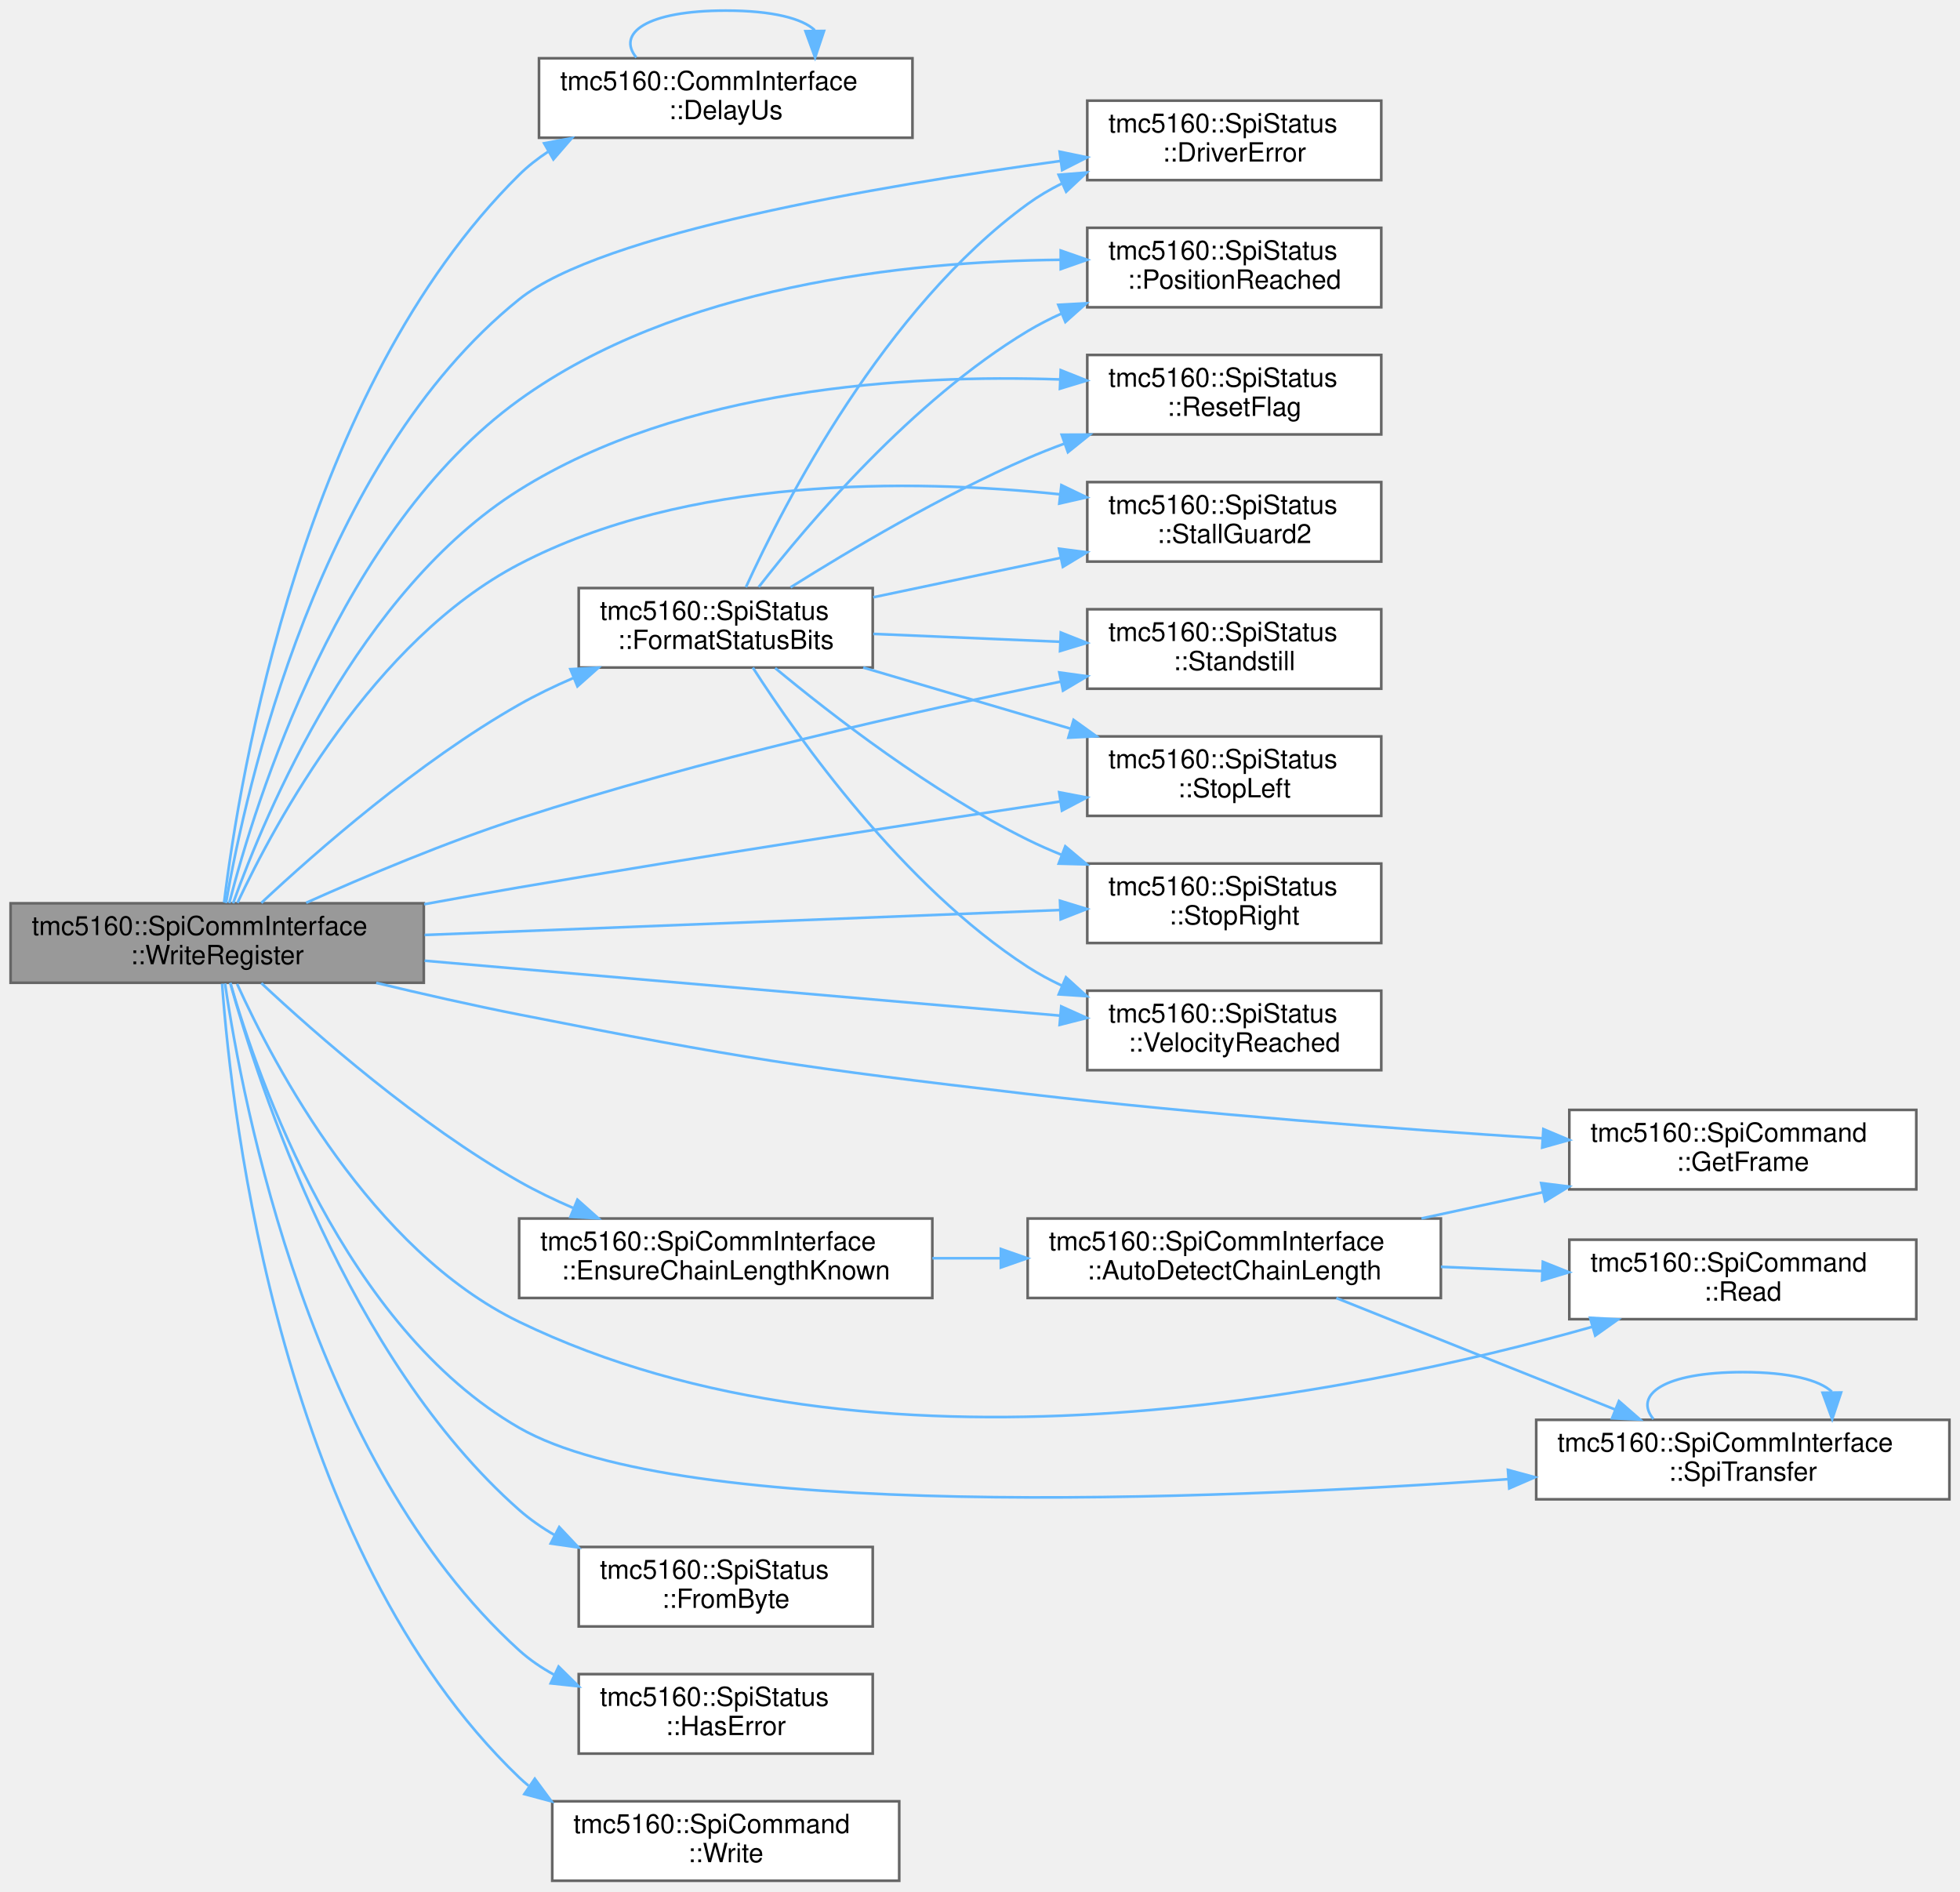
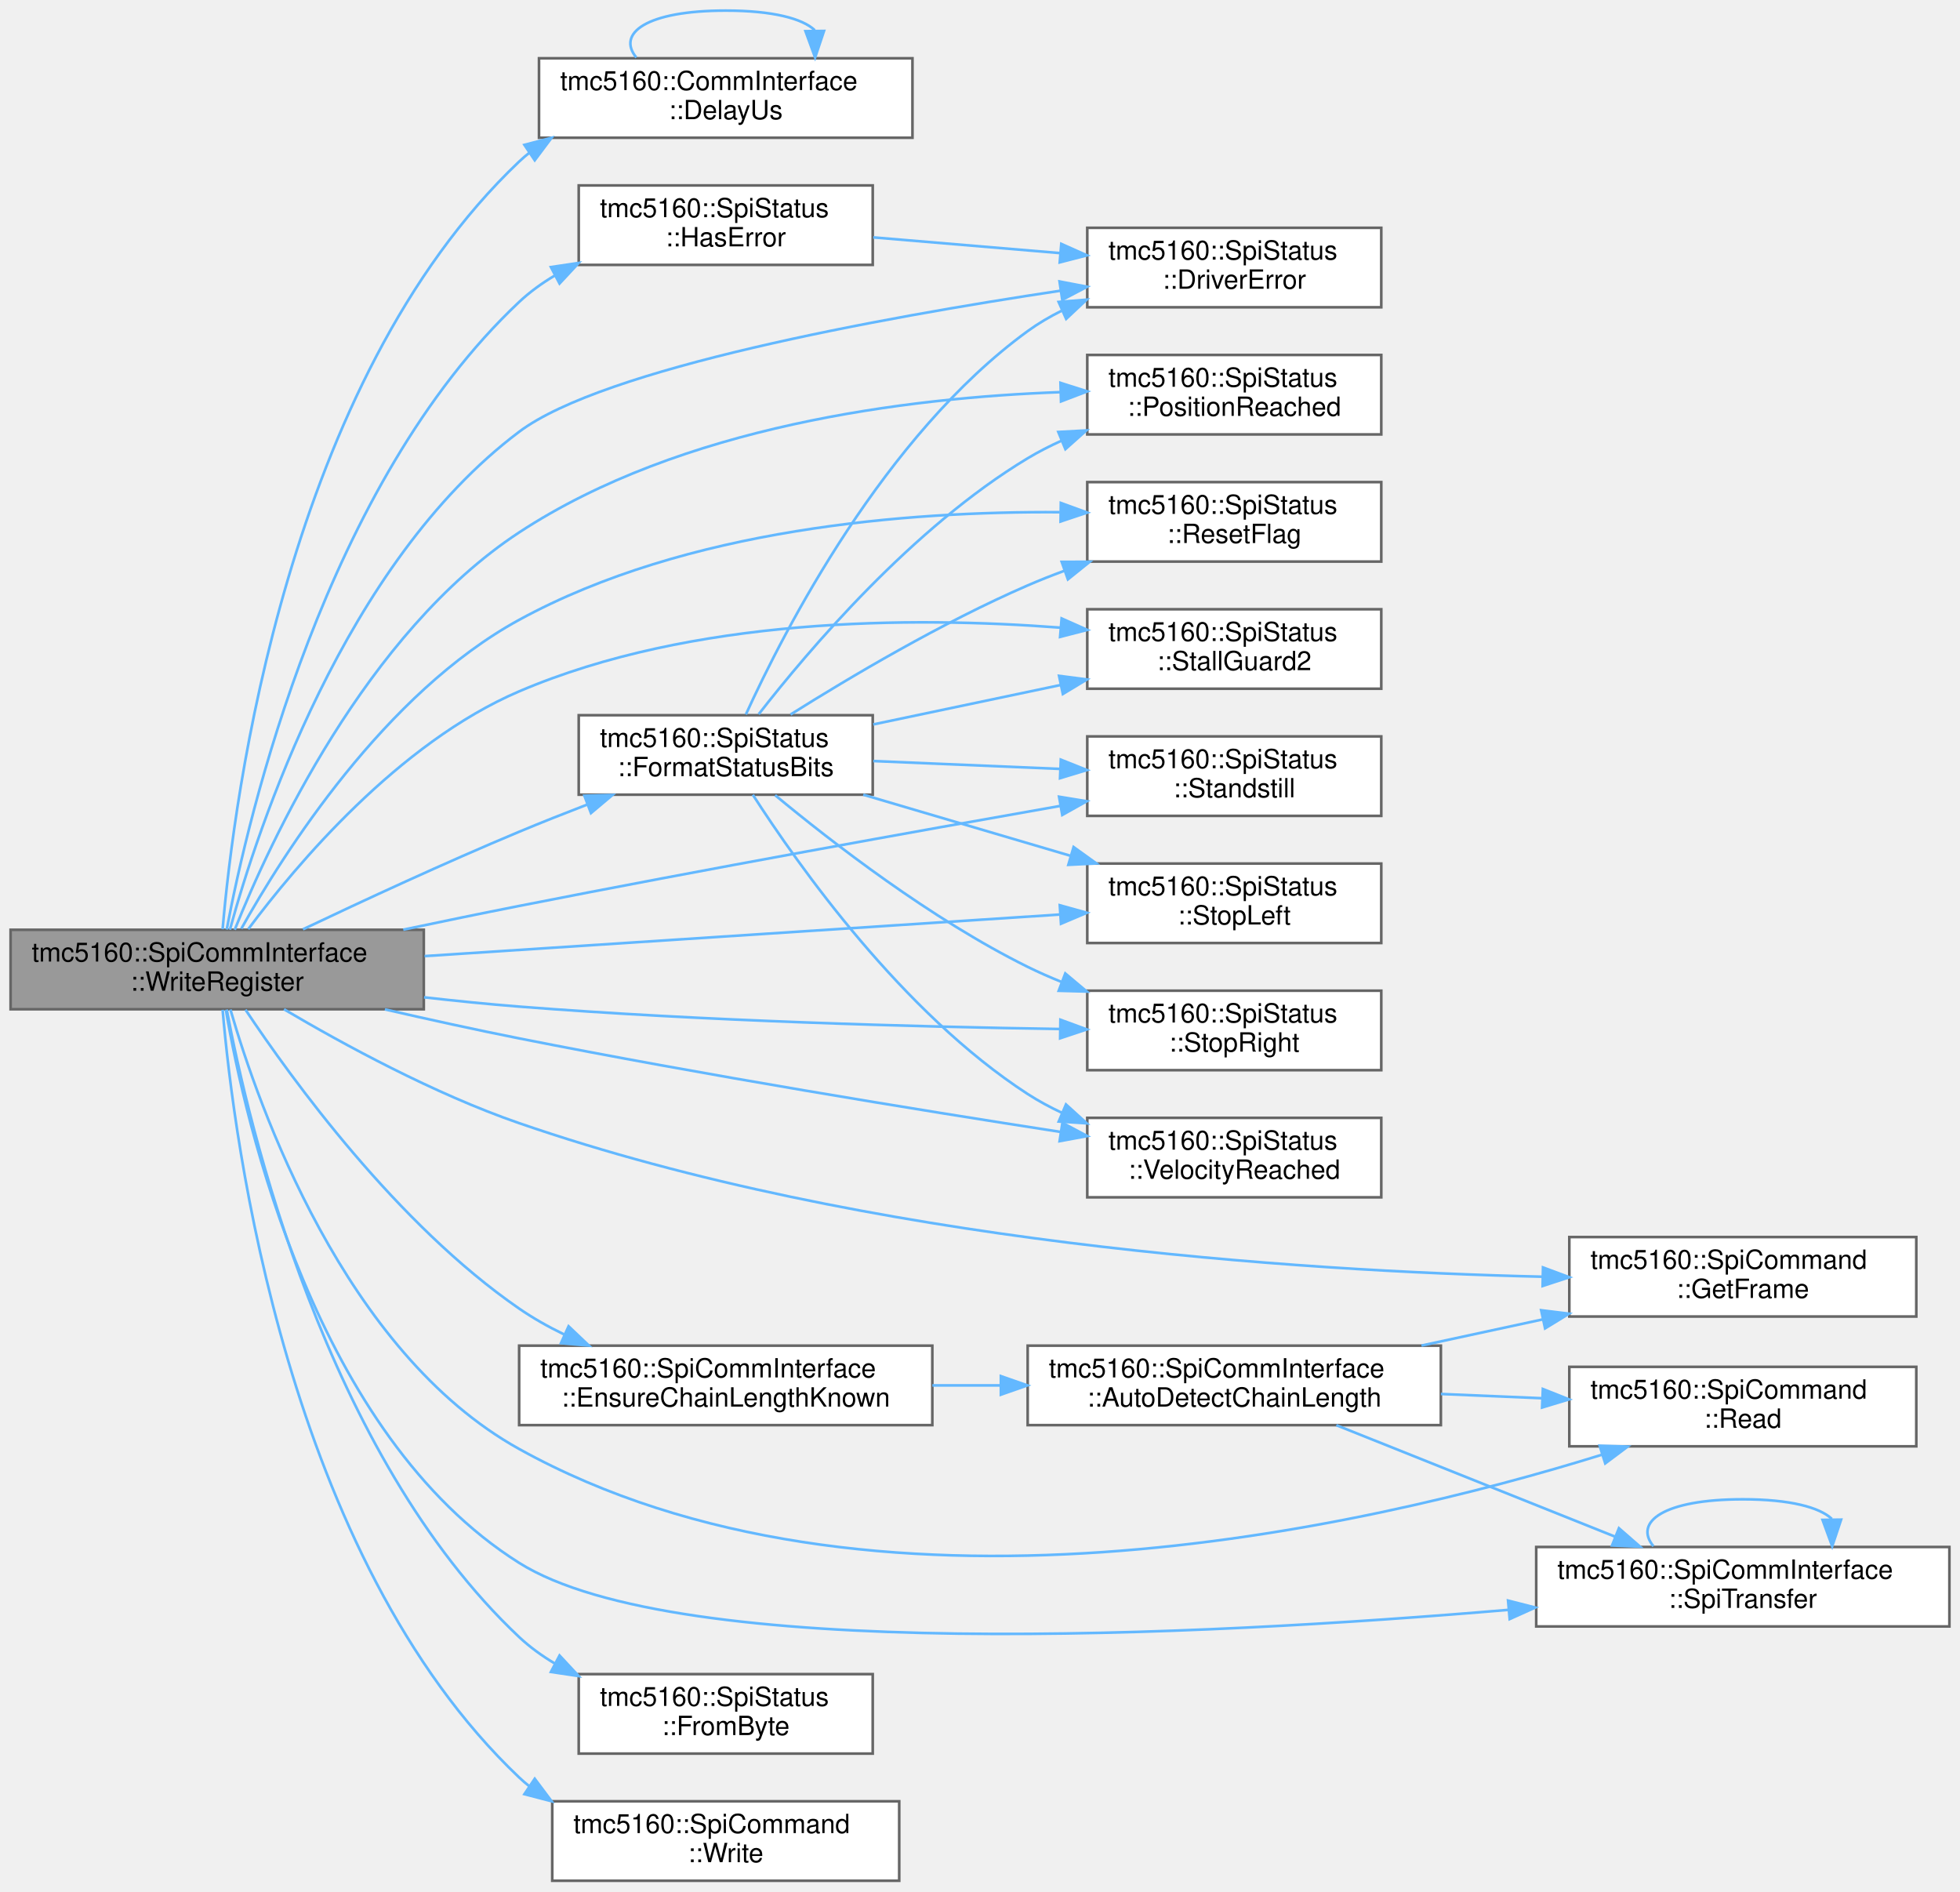
<svg xmlns="http://www.w3.org/2000/svg" xmlns:xlink="http://www.w3.org/1999/xlink" width="740pt" height="714pt" viewBox="0.00 0.00 740.00 714.00">
  <g id="graph0" class="graph" transform="scale(1 1) rotate(0) translate(4 710)">
    <g id="Node000001" class="node">
      <g id="a_Node000001">
        <a xlink:title="Write a 32-bit register via SPI.">
-           <polygon fill="#999999" stroke="#666666" points="156,-369 0,-369 0,-339 156,-339 156,-369" />
-           <text text-anchor="start" x="8" y="-357" font-family="Helvetica,sans-Serif" font-size="10.00">tmc5160::SpiCommInterface</text>
-           <text text-anchor="middle" x="78" y="-346" font-family="Helvetica,sans-Serif" font-size="10.00">::WriteRegister</text>
+           <polygon fill="#999999" stroke="#666666" points="156,-359 0,-359 0,-329 156,-329 156,-359" />
+           <text text-anchor="start" x="8" y="-347" font-family="Helvetica,sans-Serif" font-size="10.00">tmc5160::SpiCommInterface</text>
+           <text text-anchor="middle" x="78" y="-336" font-family="Helvetica,sans-Serif" font-size="10.00">::WriteRegister</text>
        </a>
      </g>
    </g>
    <g id="Node000002" class="node">
      <g id="a_Node000002">
        <a xlink:href="classtmc5160_1_1CommInterface.html#a26c5fc863f83fd076de9ae14e3917543" target="_top" xlink:title="Delay execution for specified microseconds.">
          <polygon fill="white" stroke="#666666" points="340.5,-688 199.5,-688 199.5,-658 340.5,-658 340.5,-688" />
          <text text-anchor="start" x="207.5" y="-676" font-family="Helvetica,sans-Serif" font-size="10.00">tmc5160::CommInterface</text>
          <text text-anchor="middle" x="270" y="-665" font-family="Helvetica,sans-Serif" font-size="10.00">::DelayUs</text>
        </a>
      </g>
    </g>
    <g id="edge1_Node000001_Node000002" class="edge">
      <g id="a_edge1_Node000001_Node000002">
        <a xlink:title=" ">
-           <path fill="none" stroke="#63b8ff" d="M80.61,-369.28C86.39,-416.75 110.35,-563.27 192,-644 195.29,-647.25 198.98,-650.14 202.91,-652.72" />
-           <polygon fill="#63b8ff" stroke="#63b8ff" points="201.44,-655.91 211.86,-657.85 204.93,-649.84 201.44,-655.91" />
+           <path fill="none" stroke="#63b8ff" d="M80.05,-359.22C84.27,-408.58 104.33,-565.83 192,-649 193.26,-650.19 194.57,-651.33 195.94,-652.4" />
+           <polygon fill="#63b8ff" stroke="#63b8ff" points="193.99,-655.31 204.24,-657.98 197.89,-649.5 193.99,-655.31" />
        </a>
      </g>
    </g>
    <g id="Node000003" class="node">
      <g id="a_Node000003">
        <a xlink:href="structtmc5160_1_1SpiStatus.html#a4464785395ac0a9a2eedd5bd0a8e78a3" target="_top" xlink:title="Get driver error flag (bit 1)">
-           <polygon fill="white" stroke="#666666" points="517.5,-672 406.5,-672 406.5,-642 517.5,-642 517.5,-672" />
-           <text text-anchor="start" x="414.5" y="-660" font-family="Helvetica,sans-Serif" font-size="10.00">tmc5160::SpiStatus</text>
-           <text text-anchor="middle" x="462" y="-649" font-family="Helvetica,sans-Serif" font-size="10.00">::DriverError</text>
+           <polygon fill="white" stroke="#666666" points="517.5,-624 406.5,-624 406.5,-594 517.5,-594 517.5,-624" />
+           <text text-anchor="start" x="414.5" y="-612" font-family="Helvetica,sans-Serif" font-size="10.00">tmc5160::SpiStatus</text>
+           <text text-anchor="middle" x="462" y="-601" font-family="Helvetica,sans-Serif" font-size="10.00">::DriverError</text>
        </a>
      </g>
    </g>
    <g id="edge3_Node000001_Node000003" class="edge">
      <g id="a_edge3_Node000001_Node000003">
        <a xlink:title=" ">
-           <path fill="none" stroke="#63b8ff" d="M81.31,-369.09C88.73,-412.06 116.06,-535.9 192,-597 223,-621.94 327.27,-639.8 396.51,-649.25" />
-           <polygon fill="#63b8ff" stroke="#63b8ff" points="396.08,-652.73 406.46,-650.59 397.01,-645.79 396.08,-652.73" />
+           <path fill="none" stroke="#63b8ff" d="M82.8,-359.04C93.21,-397.03 125.91,-497.31 192,-547 223.81,-570.92 327.56,-589.9 396.53,-600.28" />
+           <polygon fill="#63b8ff" stroke="#63b8ff" points="396.03,-603.74 406.44,-601.75 397.06,-596.82 396.03,-603.74" />
        </a>
      </g>
    </g>
    <g id="Node000004" class="node">
      <g id="a_Node000004">
        <a xlink:href="classtmc5160_1_1SpiCommInterface.html#a363d3e5f15495a687695ac48e422d066" target="_top" xlink:title="Ensure chain length is known and verified for daisy-chain operations.">
-           <polygon fill="white" stroke="#666666" points="348,-250 192,-250 192,-220 348,-220 348,-250" />
-           <text text-anchor="start" x="200" y="-238" font-family="Helvetica,sans-Serif" font-size="10.00">tmc5160::SpiCommInterface</text>
-           <text text-anchor="middle" x="270" y="-227" font-family="Helvetica,sans-Serif" font-size="10.00">::EnsureChainLengthKnown</text>
+           <polygon fill="white" stroke="#666666" points="348,-202 192,-202 192,-172 348,-172 348,-202" />
+           <text text-anchor="start" x="200" y="-190" font-family="Helvetica,sans-Serif" font-size="10.00">tmc5160::SpiCommInterface</text>
+           <text text-anchor="middle" x="270" y="-179" font-family="Helvetica,sans-Serif" font-size="10.00">::EnsureChainLengthKnown</text>
        </a>
      </g>
    </g>
    <g id="edge4_Node000001_Node000004" class="edge">
      <g id="a_edge4_Node000001_Node000004">
        <a xlink:title=" ">
-           <path fill="none" stroke="#63b8ff" d="M94.67,-338.85C115.49,-319.38 154.05,-285.55 192,-264 198.41,-260.36 205.35,-257.02 212.37,-253.99" />
-           <polygon fill="#63b8ff" stroke="#63b8ff" points="214.01,-257.1 221.93,-250.06 211.35,-250.62 214.01,-257.1" />
+           <path fill="none" stroke="#63b8ff" d="M88.69,-328.82C106.27,-302.42 145.88,-247.81 192,-216 197.25,-212.38 203,-209.14 208.94,-206.26" />
+           <polygon fill="#63b8ff" stroke="#63b8ff" points="210.67,-209.32 218.35,-202.02 207.79,-202.94 210.67,-209.32" />
        </a>
      </g>
    </g>
    <g id="Node000006" class="node">
      <g id="a_Node000006">
        <a xlink:href="structtmc5160_1_1SpiCommand.html#a7a494940da08740590602ebd1d05f0bd" target="_top" xlink:title="Get the 5-byte frame as raw bytes.">
-           <polygon fill="white" stroke="#666666" points="719.5,-291 588.5,-291 588.5,-261 719.5,-261 719.5,-291" />
-           <text text-anchor="start" x="596.5" y="-279" font-family="Helvetica,sans-Serif" font-size="10.00">tmc5160::SpiCommand</text>
-           <text text-anchor="middle" x="654" y="-268" font-family="Helvetica,sans-Serif" font-size="10.00">::GetFrame</text>
+           <polygon fill="white" stroke="#666666" points="719.5,-243 588.5,-243 588.5,-213 719.5,-213 719.5,-243" />
+           <text text-anchor="start" x="596.5" y="-231" font-family="Helvetica,sans-Serif" font-size="10.00">tmc5160::SpiCommand</text>
+           <text text-anchor="middle" x="654" y="-220" font-family="Helvetica,sans-Serif" font-size="10.00">::GetFrame</text>
        </a>
      </g>
    </g>
    <g id="edge20_Node000001_Node000006" class="edge">
      <g id="a_edge20_Node000001_Node000006">
        <a xlink:title=" ">
-           <path fill="none" stroke="#63b8ff" d="M138.04,-338.96C155.36,-334.8 174.39,-330.47 192,-327 276.74,-310.28 298.22,-307.04 384,-297 449.45,-289.34 524.21,-283.76 578.27,-280.28" />
-           <polygon fill="#63b8ff" stroke="#63b8ff" points="578.7,-283.76 588.46,-279.64 578.26,-276.78 578.7,-283.76" />
+           <path fill="none" stroke="#63b8ff" d="M103.23,-328.99C125.53,-315.82 159.9,-297.08 192,-286 322.83,-240.85 485.36,-230.17 578.33,-228.03" />
+           <polygon fill="#63b8ff" stroke="#63b8ff" points="578.56,-231.53 588.49,-227.83 578.42,-224.53 578.56,-231.53" />
        </a>
      </g>
    </g>
    <g id="Node000007" class="node">
      <g id="a_Node000007">
        <a xlink:href="structtmc5160_1_1SpiCommand.html#a1d7b973d64aa58532c5fbcdc1a09ec0c" target="_top" xlink:title="Construct a read command.">
-           <polygon fill="white" stroke="#666666" points="719.5,-242 588.5,-242 588.5,-212 719.5,-212 719.5,-242" />
-           <text text-anchor="start" x="596.5" y="-230" font-family="Helvetica,sans-Serif" font-size="10.00">tmc5160::SpiCommand</text>
-           <text text-anchor="middle" x="654" y="-219" font-family="Helvetica,sans-Serif" font-size="10.00">::Read</text>
-         </a>
-       </g>
-     </g>
-     <g id="edge23_Node000001_Node000007" class="edge">
-       <g id="a_edge23_Node000001_Node000007">
-         <a xlink:title=" ">
-           <path fill="none" stroke="#63b8ff" d="M85.51,-338.57C99.6,-307.5 136.18,-238.03 192,-211 325.38,-146.4 506.83,-183.56 597.15,-209.11" />
-           <polygon fill="#63b8ff" stroke="#63b8ff" points="596.34,-212.52 606.92,-211.93 598.28,-205.8 596.34,-212.52" />
+           <polygon fill="white" stroke="#666666" points="719.5,-194 588.5,-194 588.5,-164 719.5,-164 719.5,-194" />
+           <text text-anchor="start" x="596.5" y="-182" font-family="Helvetica,sans-Serif" font-size="10.00">tmc5160::SpiCommand</text>
+           <text text-anchor="middle" x="654" y="-171" font-family="Helvetica,sans-Serif" font-size="10.00">::Read</text>
+         </a>
+       </g>
+     </g>
+     <g id="edge24_Node000001_Node000007" class="edge">
+       <g id="a_edge24_Node000001_Node000007">
+         <a xlink:title=" ">
+           <path fill="none" stroke="#63b8ff" d="M82.99,-328.9C93.55,-292.37 126.07,-199.56 192,-163 323.8,-89.91 510.96,-132.93 600.85,-160.84" />
+           <polygon fill="#63b8ff" stroke="#63b8ff" points="599.95,-164.23 610.54,-163.91 602.06,-157.56 599.95,-164.23" />
        </a>
      </g>
    </g>
    <g id="Node000008" class="node">
      <g id="a_Node000008">
        <a xlink:href="classtmc5160_1_1SpiCommInterface.html#a6f970ddedcc8a0e3202db220f3d3b713" target="_top" xlink:title="Low-level SPI transfer for register read/write.">
-           <polygon fill="white" stroke="#666666" points="732,-174 576,-174 576,-144 732,-144 732,-174" />
-           <text text-anchor="start" x="584" y="-162" font-family="Helvetica,sans-Serif" font-size="10.00">tmc5160::SpiCommInterface</text>
-           <text text-anchor="middle" x="654" y="-151" font-family="Helvetica,sans-Serif" font-size="10.00">::SpiTransfer</text>
-         </a>
-       </g>
-     </g>
-     <g id="edge25_Node000001_Node000008" class="edge">
-       <g id="a_edge25_Node000001_Node000008">
-         <a xlink:title=" ">
-           <path fill="none" stroke="#63b8ff" d="M83,-338.85C93.58,-302.17 126.13,-208.88 192,-171 253.31,-135.75 449.55,-143.44 565.29,-151.59" />
-           <polygon fill="#63b8ff" stroke="#63b8ff" points="565.32,-155.1 575.54,-152.33 565.82,-148.12 565.32,-155.1" />
+           <polygon fill="white" stroke="#666666" points="732,-126 576,-126 576,-96 732,-96 732,-126" />
+           <text text-anchor="start" x="584" y="-114" font-family="Helvetica,sans-Serif" font-size="10.00">tmc5160::SpiCommInterface</text>
+           <text text-anchor="middle" x="654" y="-103" font-family="Helvetica,sans-Serif" font-size="10.00">::SpiTransfer</text>
+         </a>
+       </g>
+     </g>
+     <g id="edge26_Node000001_Node000008" class="edge">
+       <g id="a_edge26_Node000001_Node000008">
+         <a xlink:title=" ">
+           <path fill="none" stroke="#63b8ff" d="M81.29,-328.72C88.52,-286.53 115.13,-168.36 192,-120 251.93,-82.29 449.19,-92.4 565.35,-102.25" />
+           <polygon fill="#63b8ff" stroke="#63b8ff" points="565.37,-105.76 575.64,-103.14 565.98,-98.79 565.37,-105.76" />
        </a>
      </g>
    </g>
    <g id="Node000009" class="node">
      <g id="a_Node000009">
        <a xlink:href="structtmc5160_1_1SpiStatus.html#ae6d06a77f656e01cf5d6eb883ed2951d" target="_top" xlink:title="Format status bits as compact string (bit names and values)">
-           <polygon fill="white" stroke="#666666" points="325.5,-488 214.5,-488 214.5,-458 325.5,-458 325.5,-488" />
-           <text text-anchor="start" x="222.5" y="-476" font-family="Helvetica,sans-Serif" font-size="10.00">tmc5160::SpiStatus</text>
-           <text text-anchor="middle" x="270" y="-465" font-family="Helvetica,sans-Serif" font-size="10.00">::FormatStatusBits</text>
+           <polygon fill="white" stroke="#666666" points="325.5,-440 214.5,-440 214.5,-410 325.5,-410 325.5,-440" />
+           <text text-anchor="start" x="222.5" y="-428" font-family="Helvetica,sans-Serif" font-size="10.00">tmc5160::SpiStatus</text>
+           <text text-anchor="middle" x="270" y="-417" font-family="Helvetica,sans-Serif" font-size="10.00">::FormatStatusBits</text>
        </a>
      </g>
    </g>
    <g id="edge10_Node000001_Node000009" class="edge">
      <g id="a_edge10_Node000001_Node000009">
        <a xlink:title=" ">
-           <path fill="none" stroke="#63b8ff" d="M94.67,-369.15C115.49,-388.62 154.05,-422.45 192,-444 198.41,-447.64 205.35,-450.98 212.37,-454.01" />
-           <polygon fill="#63b8ff" stroke="#63b8ff" points="211.35,-457.38 221.93,-457.94 214.01,-450.9 211.35,-457.38" />
+           <path fill="none" stroke="#63b8ff" d="M110.39,-359.18C132.92,-369.89 164.1,-384.35 192,-396 200.24,-399.44 209.04,-402.93 217.64,-406.24" />
+           <polygon fill="#63b8ff" stroke="#63b8ff" points="216.64,-409.6 227.23,-409.88 219.12,-403.06 216.64,-409.6" />
        </a>
      </g>
    </g>
    <g id="Node000010" class="node">
      <g id="a_Node000010">
        <a xlink:href="structtmc5160_1_1SpiStatus.html#a35ba2998ed3b82b65d4cc9e7a9116ac8" target="_top" xlink:title="Get position reached flag (bit 5)">
-           <polygon fill="white" stroke="#666666" points="517.5,-624 406.5,-624 406.5,-594 517.5,-594 517.5,-624" />
-           <text text-anchor="start" x="414.5" y="-612" font-family="Helvetica,sans-Serif" font-size="10.00">tmc5160::SpiStatus</text>
-           <text text-anchor="middle" x="462" y="-601" font-family="Helvetica,sans-Serif" font-size="10.00">::PositionReached</text>
-         </a>
-       </g>
-     </g>
-     <g id="edge22_Node000001_Node000010" class="edge">
-       <g id="a_edge22_Node000001_Node000010">
-         <a xlink:title=" ">
-           <path fill="none" stroke="#63b8ff" d="M82.55,-369.08C92.47,-407.61 124.29,-510.11 192,-559 251.67,-602.09 337.65,-611.33 396.24,-611.92" />
-           <polygon fill="#63b8ff" stroke="#63b8ff" points="396.48,-615.42 406.48,-611.94 396.49,-608.42 396.48,-615.42" />
+           <polygon fill="white" stroke="#666666" points="517.5,-576 406.5,-576 406.5,-546 517.5,-546 517.5,-576" />
+           <text text-anchor="start" x="414.5" y="-564" font-family="Helvetica,sans-Serif" font-size="10.00">tmc5160::SpiStatus</text>
+           <text text-anchor="middle" x="462" y="-553" font-family="Helvetica,sans-Serif" font-size="10.00">::PositionReached</text>
+         </a>
+       </g>
+     </g>
+     <g id="edge23_Node000001_Node000010" class="edge">
+       <g id="a_edge23_Node000001_Node000010">
+         <a xlink:title=" ">
+           <path fill="none" stroke="#63b8ff" d="M84.62,-359.01C97.81,-392.02 134.09,-471 192,-509 253.34,-549.24 338.41,-559.87 396.36,-561.96" />
+           <polygon fill="#63b8ff" stroke="#63b8ff" points="396.39,-565.46 406.49,-562.25 396.59,-558.47 396.39,-565.46" />
        </a>
      </g>
    </g>
    <g id="Node000011" class="node">
      <g id="a_Node000011">
        <a xlink:href="structtmc5160_1_1SpiStatus.html#a961dca10a570bc51830a2c96b2bb4665" target="_top" xlink:title="Get reset flag (bit 0)">
-           <polygon fill="white" stroke="#666666" points="517.5,-576 406.5,-576 406.5,-546 517.5,-546 517.5,-576" />
-           <text text-anchor="start" x="414.5" y="-564" font-family="Helvetica,sans-Serif" font-size="10.00">tmc5160::SpiStatus</text>
-           <text text-anchor="middle" x="462" y="-553" font-family="Helvetica,sans-Serif" font-size="10.00">::ResetFlag</text>
-         </a>
-       </g>
-     </g>
-     <g id="edge24_Node000001_Node000011" class="edge">
-       <g id="a_edge24_Node000001_Node000011">
-         <a xlink:title=" ">
-           <path fill="none" stroke="#63b8ff" d="M84.01,-369.03C96.3,-403.26 131.4,-487.01 192,-525 253.48,-563.54 338.34,-568.74 396.2,-566.76" />
-           <polygon fill="#63b8ff" stroke="#63b8ff" points="396.48,-570.26 406.32,-566.34 396.18,-563.26 396.48,-570.26" />
+           <polygon fill="white" stroke="#666666" points="517.5,-528 406.5,-528 406.5,-498 517.5,-498 517.5,-528" />
+           <text text-anchor="start" x="414.5" y="-516" font-family="Helvetica,sans-Serif" font-size="10.00">tmc5160::SpiStatus</text>
+           <text text-anchor="middle" x="462" y="-505" font-family="Helvetica,sans-Serif" font-size="10.00">::ResetFlag</text>
+         </a>
+       </g>
+     </g>
+     <g id="edge25_Node000001_Node000011" class="edge">
+       <g id="a_edge25_Node000001_Node000011">
+         <a xlink:title=" ">
+           <path fill="none" stroke="#63b8ff" d="M87.12,-359.42C103.02,-387.87 141.16,-448.24 192,-476 255.3,-510.56 339,-517.03 396.12,-516.64" />
+           <polygon fill="#63b8ff" stroke="#63b8ff" points="396.52,-520.13 406.47,-516.49 396.42,-513.13 396.52,-520.13" />
        </a>
      </g>
    </g>
    <g id="Node000012" class="node">
      <g id="a_Node000012">
        <a xlink:href="structtmc5160_1_1SpiStatus.html#a708bc91f37943e9c691524285ef852b8" target="_top" xlink:title="Get StallGuard2 flag (bit 2)">
-           <polygon fill="white" stroke="#666666" points="517.5,-528 406.5,-528 406.5,-498 517.5,-498 517.5,-528" />
-           <text text-anchor="start" x="414.5" y="-516" font-family="Helvetica,sans-Serif" font-size="10.00">tmc5160::SpiStatus</text>
-           <text text-anchor="middle" x="462" y="-505" font-family="Helvetica,sans-Serif" font-size="10.00">::StallGuard2</text>
-         </a>
-       </g>
-     </g>
-     <g id="edge26_Node000001_Node000012" class="edge">
-       <g id="a_edge26_Node000001_Node000012">
-         <a xlink:title=" ">
-           <path fill="none" stroke="#63b8ff" d="M85.65,-369.16C99.99,-399.73 137.01,-468.32 192,-497 255.49,-530.11 339.22,-529.35 396.29,-523.38" />
-           <polygon fill="#63b8ff" stroke="#63b8ff" points="396.73,-526.85 406.27,-522.26 395.94,-519.9 396.73,-526.85" />
+           <polygon fill="white" stroke="#666666" points="517.5,-480 406.5,-480 406.5,-450 517.5,-450 517.5,-480" />
+           <text text-anchor="start" x="414.5" y="-468" font-family="Helvetica,sans-Serif" font-size="10.00">tmc5160::SpiStatus</text>
+           <text text-anchor="middle" x="462" y="-457" font-family="Helvetica,sans-Serif" font-size="10.00">::StallGuard2</text>
+         </a>
+       </g>
+     </g>
+     <g id="edge27_Node000001_Node000012" class="edge">
+       <g id="a_edge27_Node000001_Node000012">
+         <a xlink:title=" ">
+           <path fill="none" stroke="#63b8ff" d="M89.74,-359.25C107.72,-383.36 146.45,-429.52 192,-449 257.4,-476.96 340,-477.36 396.3,-473.06" />
+           <polygon fill="#63b8ff" stroke="#63b8ff" points="396.82,-476.53 406.5,-472.21 396.24,-469.56 396.82,-476.53" />
        </a>
      </g>
    </g>
    <g id="Node000013" class="node">
      <g id="a_Node000013">
        <a xlink:href="structtmc5160_1_1SpiStatus.html#a33e43cfc96cf5a589b42a713b1320e8e" target="_top" xlink:title="Get standstill flag (bit 3)">
-           <polygon fill="white" stroke="#666666" points="517.5,-480 406.5,-480 406.5,-450 517.5,-450 517.5,-480" />
-           <text text-anchor="start" x="414.5" y="-468" font-family="Helvetica,sans-Serif" font-size="10.00">tmc5160::SpiStatus</text>
-           <text text-anchor="middle" x="462" y="-457" font-family="Helvetica,sans-Serif" font-size="10.00">::Standstill</text>
-         </a>
-       </g>
-     </g>
-     <g id="edge27_Node000001_Node000013" class="edge">
-       <g id="a_edge27_Node000001_Node000013">
-         <a xlink:title=" ">
-           <path fill="none" stroke="#63b8ff" d="M111.6,-369.2C133.9,-379.18 164.31,-392.01 192,-401 260.67,-423.29 341.49,-441.48 396.49,-452.69" />
-           <polygon fill="#63b8ff" stroke="#63b8ff" points="395.95,-456.15 406.45,-454.7 397.34,-449.29 395.95,-456.15" />
+           <polygon fill="white" stroke="#666666" points="517.5,-432 406.5,-432 406.5,-402 517.5,-402 517.5,-432" />
+           <text text-anchor="start" x="414.5" y="-420" font-family="Helvetica,sans-Serif" font-size="10.00">tmc5160::SpiStatus</text>
+           <text text-anchor="middle" x="462" y="-409" font-family="Helvetica,sans-Serif" font-size="10.00">::Standstill</text>
+         </a>
+       </g>
+     </g>
+     <g id="edge28_Node000001_Node000013" class="edge">
+       <g id="a_edge28_Node000001_Node000013">
+         <a xlink:title=" ">
+           <path fill="none" stroke="#63b8ff" d="M148.26,-359.04C162.7,-362.08 177.83,-365.21 192,-368 261.71,-381.75 341.87,-396.17 396.42,-405.78" />
+           <polygon fill="#63b8ff" stroke="#63b8ff" points="395.85,-409.23 406.3,-407.52 397.06,-402.34 395.85,-409.23" />
        </a>
      </g>
    </g>
    <g id="Node000014" class="node">
      <g id="a_Node000014">
        <a xlink:href="structtmc5160_1_1SpiStatus.html#a463b57b65713d2d2dea0e37f582bca01" target="_top" xlink:title="Get stop left switch flag (bit 6)">
-           <polygon fill="white" stroke="#666666" points="517.5,-432 406.5,-432 406.5,-402 517.5,-402 517.5,-432" />
-           <text text-anchor="start" x="414.5" y="-420" font-family="Helvetica,sans-Serif" font-size="10.00">tmc5160::SpiStatus</text>
-           <text text-anchor="middle" x="462" y="-409" font-family="Helvetica,sans-Serif" font-size="10.00">::StopLeft</text>
-         </a>
-       </g>
-     </g>
-     <g id="edge28_Node000001_Node000014" class="edge">
-       <g id="a_edge28_Node000001_Node000014">
-         <a xlink:title=" ">
-           <path fill="none" stroke="#63b8ff" d="M156.14,-368.64C168.14,-370.83 180.4,-373.02 192,-375 261.59,-386.9 341.56,-399.21 396.09,-407.4" />
-           <polygon fill="#63b8ff" stroke="#63b8ff" points="395.9,-410.91 406.31,-408.93 396.94,-403.99 395.9,-410.91" />
+           <polygon fill="white" stroke="#666666" points="517.5,-384 406.5,-384 406.5,-354 517.5,-354 517.5,-384" />
+           <text text-anchor="start" x="414.5" y="-372" font-family="Helvetica,sans-Serif" font-size="10.00">tmc5160::SpiStatus</text>
+           <text text-anchor="middle" x="462" y="-361" font-family="Helvetica,sans-Serif" font-size="10.00">::StopLeft</text>
+         </a>
+       </g>
+     </g>
+     <g id="edge29_Node000001_Node000014" class="edge">
+       <g id="a_edge29_Node000001_Node000014">
+         <a xlink:title=" ">
+           <path fill="none" stroke="#63b8ff" d="M156.3,-349.06C226.77,-353.67 329.69,-360.41 396.01,-364.75" />
+           <polygon fill="#63b8ff" stroke="#63b8ff" points="396.12,-368.26 406.33,-365.42 396.58,-361.28 396.12,-368.26" />
        </a>
      </g>
    </g>
    <g id="Node000015" class="node">
      <g id="a_Node000015">
        <a xlink:href="structtmc5160_1_1SpiStatus.html#a066c26ebb9822c48d934e711dc4635c9" target="_top" xlink:title="Get stop right switch flag (bit 7)">
-           <polygon fill="white" stroke="#666666" points="517.5,-384 406.5,-384 406.5,-354 517.5,-354 517.5,-384" />
-           <text text-anchor="start" x="414.5" y="-372" font-family="Helvetica,sans-Serif" font-size="10.00">tmc5160::SpiStatus</text>
-           <text text-anchor="middle" x="462" y="-361" font-family="Helvetica,sans-Serif" font-size="10.00">::StopRight</text>
-         </a>
-       </g>
-     </g>
-     <g id="edge29_Node000001_Node000015" class="edge">
-       <g id="a_edge29_Node000001_Node000015">
-         <a xlink:title=" ">
-           <path fill="none" stroke="#63b8ff" d="M156.3,-357.04C226.77,-359.8 329.69,-363.84 396.01,-366.45" />
-           <polygon fill="#63b8ff" stroke="#63b8ff" points="396.2,-369.96 406.33,-366.85 396.47,-362.96 396.2,-369.96" />
+           <polygon fill="white" stroke="#666666" points="517.5,-336 406.5,-336 406.5,-306 517.5,-306 517.5,-336" />
+           <text text-anchor="start" x="414.5" y="-324" font-family="Helvetica,sans-Serif" font-size="10.00">tmc5160::SpiStatus</text>
+           <text text-anchor="middle" x="462" y="-313" font-family="Helvetica,sans-Serif" font-size="10.00">::StopRight</text>
+         </a>
+       </g>
+     </g>
+     <g id="edge30_Node000001_Node000015" class="edge">
+       <g id="a_edge30_Node000001_Node000015">
+         <a xlink:title=" ">
+           <path fill="none" stroke="#63b8ff" d="M156.1,-333.51C168.1,-332.15 180.37,-330.91 192,-330 261.58,-324.54 341.55,-322.38 396.09,-321.54" />
+           <polygon fill="#63b8ff" stroke="#63b8ff" points="396.36,-325.04 406.31,-321.39 396.26,-318.04 396.36,-325.04" />
        </a>
      </g>
    </g>
    <g id="Node000016" class="node">
      <g id="a_Node000016">
        <a xlink:href="structtmc5160_1_1SpiStatus.html#a4093d3b1f5e2428473fadc029faf7423" target="_top" xlink:title="Get velocity reached flag (bit 4)">
-           <polygon fill="white" stroke="#666666" points="517.5,-336 406.5,-336 406.5,-306 517.5,-306 517.5,-336" />
-           <text text-anchor="start" x="414.5" y="-324" font-family="Helvetica,sans-Serif" font-size="10.00">tmc5160::SpiStatus</text>
-           <text text-anchor="middle" x="462" y="-313" font-family="Helvetica,sans-Serif" font-size="10.00">::VelocityReached</text>
-         </a>
-       </g>
-     </g>
-     <g id="edge30_Node000001_Node000016" class="edge">
-       <g id="a_edge30_Node000001_Node000016">
-         <a xlink:title=" ">
-           <path fill="none" stroke="#63b8ff" d="M156.3,-347.32C226.77,-341.23 329.69,-332.34 396.01,-326.61" />
-           <polygon fill="#63b8ff" stroke="#63b8ff" points="396.67,-330.07 406.33,-325.72 396.06,-323.1 396.67,-330.07" />
+           <polygon fill="white" stroke="#666666" points="517.5,-288 406.5,-288 406.5,-258 517.5,-258 517.5,-288" />
+           <text text-anchor="start" x="414.5" y="-276" font-family="Helvetica,sans-Serif" font-size="10.00">tmc5160::SpiStatus</text>
+           <text text-anchor="middle" x="462" y="-265" font-family="Helvetica,sans-Serif" font-size="10.00">::VelocityReached</text>
+         </a>
+       </g>
+     </g>
+     <g id="edge31_Node000001_Node000016" class="edge">
+       <g id="a_edge31_Node000001_Node000016">
+         <a xlink:title=" ">
+           <path fill="none" stroke="#63b8ff" d="M141.32,-328.95C157.76,-325.18 175.51,-321.27 192,-318 261.63,-304.18 341.96,-291.11 396.58,-282.66" />
+           <polygon fill="#63b8ff" stroke="#63b8ff" points="397.12,-286.12 406.47,-281.13 396.05,-279.2 397.12,-286.12" />
        </a>
      </g>
    </g>
    <g id="Node000017" class="node">
      <g id="a_Node000017">
        <a xlink:href="structtmc5160_1_1SpiStatus.html#a239b9c3beda1236f315af5f126cf283d" target="_top" xlink:title="Extract SPI_STATUS from response byte.">
-           <polygon fill="white" stroke="#666666" points="325.5,-126 214.5,-126 214.5,-96 325.5,-96 325.5,-126" />
-           <text text-anchor="start" x="222.5" y="-114" font-family="Helvetica,sans-Serif" font-size="10.00">tmc5160::SpiStatus</text>
-           <text text-anchor="middle" x="270" y="-103" font-family="Helvetica,sans-Serif" font-size="10.00">::FromByte</text>
+           <polygon fill="white" stroke="#666666" points="325.5,-78 214.5,-78 214.5,-48 325.5,-48 325.5,-78" />
+           <text text-anchor="start" x="222.5" y="-66" font-family="Helvetica,sans-Serif" font-size="10.00">tmc5160::SpiStatus</text>
+           <text text-anchor="middle" x="270" y="-55" font-family="Helvetica,sans-Serif" font-size="10.00">::FromByte</text>
        </a>
      </g>
    </g>
    <g id="edge19_Node000001_Node000017" class="edge">
      <g id="a_edge19_Node000001_Node000017">
        <a xlink:title=" ">
-           <path fill="none" stroke="#63b8ff" d="M82.9,-338.97C93.63,-300.42 127.24,-197.1 192,-140 196.09,-136.4 200.66,-133.23 205.49,-130.44" />
-           <polygon fill="#63b8ff" stroke="#63b8ff" points="207.14,-133.52 214.41,-125.81 203.92,-127.31 207.14,-133.52" />
+           <path fill="none" stroke="#63b8ff" d="M81.59,-328.89C89.74,-285.77 118.83,-160.82 192,-92 196.03,-88.21 200.61,-84.9 205.47,-82.01" />
+           <polygon fill="#63b8ff" stroke="#63b8ff" points="207.26,-85.03 214.48,-77.27 204,-78.83 207.26,-85.03" />
        </a>
      </g>
    </g>
    <g id="Node000018" class="node">
      <g id="a_Node000018">
        <a xlink:href="structtmc5160_1_1SpiStatus.html#a3dc0b84dd68921278debcecd853e110a" target="_top" xlink:title="Check if any error flags are set.">
-           <polygon fill="white" stroke="#666666" points="325.5,-78 214.5,-78 214.5,-48 325.5,-48 325.5,-78" />
-           <text text-anchor="start" x="222.5" y="-66" font-family="Helvetica,sans-Serif" font-size="10.00">tmc5160::SpiStatus</text>
-           <text text-anchor="middle" x="270" y="-55" font-family="Helvetica,sans-Serif" font-size="10.00">::HasError</text>
+           <polygon fill="white" stroke="#666666" points="325.5,-640 214.5,-640 214.5,-610 325.5,-610 325.5,-640" />
+           <text text-anchor="start" x="222.5" y="-628" font-family="Helvetica,sans-Serif" font-size="10.00">tmc5160::SpiStatus</text>
+           <text text-anchor="middle" x="270" y="-617" font-family="Helvetica,sans-Serif" font-size="10.00">::HasError</text>
        </a>
      </g>
    </g>
    <g id="edge21_Node000001_Node000018" class="edge">
      <g id="a_edge21_Node000001_Node000018">
        <a xlink:title=" ">
-           <path fill="none" stroke="#63b8ff" d="M80.95,-338.76C87.57,-293.46 113.3,-158.32 192,-87 195.92,-83.45 200.36,-80.42 205.08,-77.84" />
-           <polygon fill="#63b8ff" stroke="#63b8ff" points="206.9,-80.85 214.44,-73.41 203.91,-74.53 206.9,-80.85" />
+           <path fill="none" stroke="#63b8ff" d="M81.59,-359.11C89.74,-402.23 118.83,-527.18 192,-596 196.03,-599.79 200.61,-603.1 205.47,-605.99" />
+           <polygon fill="#63b8ff" stroke="#63b8ff" points="204,-609.17 214.48,-610.73 207.26,-602.97 204,-609.17" />
        </a>
      </g>
    </g>
    <g id="Node000019" class="node">
      <g id="a_Node000019">
        <a xlink:href="structtmc5160_1_1SpiCommand.html#a8eb940551faeecd6c6e3838d424f6447" target="_top" xlink:title="Construct a write command.">
          <polygon fill="white" stroke="#666666" points="335.5,-30 204.5,-30 204.5,0 335.5,0 335.5,-30" />
          <text text-anchor="start" x="212.5" y="-18" font-family="Helvetica,sans-Serif" font-size="10.00">tmc5160::SpiCommand</text>
          <text text-anchor="middle" x="270" y="-7" font-family="Helvetica,sans-Serif" font-size="10.00">::Write</text>
        </a>
      </g>
    </g>
-     <g id="edge31_Node000001_Node000019" class="edge">
-       <g id="a_edge31_Node000001_Node000019">
-         <a xlink:title=" ">
-           <path fill="none" stroke="#63b8ff" d="M79.85,-338.65C83.5,-288.11 102.03,-125.24 192,-39 193.14,-37.91 194.32,-36.87 195.55,-35.88" />
-           <polygon fill="#63b8ff" stroke="#63b8ff" points="197.91,-38.5 204.2,-29.98 193.97,-32.72 197.91,-38.5" />
+     <g id="edge32_Node000001_Node000019" class="edge">
+       <g id="a_edge32_Node000001_Node000019">
+         <a xlink:title=" ">
+           <path fill="none" stroke="#63b8ff" d="M80.05,-328.78C84.27,-279.42 104.33,-122.17 192,-39 193.26,-37.81 194.57,-36.67 195.94,-35.6" />
+           <polygon fill="#63b8ff" stroke="#63b8ff" points="197.89,-38.5 204.24,-30.02 193.99,-32.69 197.89,-38.5" />
        </a>
      </g>
    </g>
    <g id="edge2_Node000002_Node000002" class="edge">
      <g id="a_edge2_Node000002_Node000002">
        <a xlink:title=" ">
          <path fill="none" stroke="#63b8ff" d="M236.25,-688.28C228.75,-697.41 240,-706 270,-706 287.81,-706 299.01,-702.97 303.61,-698.6" />
          <polygon fill="#63b8ff" stroke="#63b8ff" points="307.11,-698.32 303.75,-688.28 300.11,-698.23 307.11,-698.32" />
        </a>
      </g>
    </g>
    <g id="Node000005" class="node">
      <g id="a_Node000005">
        <a xlink:href="classtmc5160_1_1SpiCommInterface.html#a20f64045d16543de0e3f625b38b4734f" target="_top" xlink:title="Auto-detect the daisy chain length by sending a unique command that loops back.">
-           <polygon fill="white" stroke="#666666" points="540,-250 384,-250 384,-220 540,-220 540,-250" />
-           <text text-anchor="start" x="392" y="-238" font-family="Helvetica,sans-Serif" font-size="10.00">tmc5160::SpiCommInterface</text>
-           <text text-anchor="middle" x="462" y="-227" font-family="Helvetica,sans-Serif" font-size="10.00">::AutoDetectChainLength</text>
+           <polygon fill="white" stroke="#666666" points="540,-202 384,-202 384,-172 540,-172 540,-202" />
+           <text text-anchor="start" x="392" y="-190" font-family="Helvetica,sans-Serif" font-size="10.00">tmc5160::SpiCommInterface</text>
+           <text text-anchor="middle" x="462" y="-179" font-family="Helvetica,sans-Serif" font-size="10.00">::AutoDetectChainLength</text>
        </a>
      </g>
    </g>
    <g id="edge5_Node000004_Node000005" class="edge">
      <g id="a_edge5_Node000004_Node000005">
        <a xlink:title=" ">
-           <path fill="none" stroke="#63b8ff" d="M348.01,-235C356.51,-235 365.21,-235 373.83,-235" />
-           <polygon fill="#63b8ff" stroke="#63b8ff" points="373.88,-238.5 383.88,-235 373.88,-231.5 373.88,-238.5" />
+           <path fill="none" stroke="#63b8ff" d="M348.01,-187C356.51,-187 365.21,-187 373.83,-187" />
+           <polygon fill="#63b8ff" stroke="#63b8ff" points="373.88,-190.5 383.88,-187 373.88,-183.5 373.88,-190.5" />
        </a>
      </g>
    </g>
    <g id="edge6_Node000005_Node000006" class="edge">
      <g id="a_edge6_Node000005_Node000006">
        <a xlink:title=" ">
-           <path fill="none" stroke="#63b8ff" d="M532.67,-250.03C547.61,-253.26 563.46,-256.68 578.57,-259.94" />
-           <polygon fill="#63b8ff" stroke="#63b8ff" points="577.87,-263.37 588.38,-262.06 579.35,-256.53 577.87,-263.37" />
+           <path fill="none" stroke="#63b8ff" d="M532.67,-202.03C547.61,-205.26 563.46,-208.68 578.57,-211.94" />
+           <polygon fill="#63b8ff" stroke="#63b8ff" points="577.87,-215.37 588.38,-214.06 579.35,-208.53 577.87,-215.37" />
        </a>
      </g>
    </g>
    <g id="edge7_Node000005_Node000007" class="edge">
      <g id="a_edge7_Node000005_Node000007">
        <a xlink:title=" ">
-           <path fill="none" stroke="#63b8ff" d="M540.01,-231.76C552.54,-231.23 565.51,-230.68 578,-230.16" />
-           <polygon fill="#63b8ff" stroke="#63b8ff" points="578.51,-233.64 588.36,-229.72 578.22,-226.65 578.51,-233.64" />
+           <path fill="none" stroke="#63b8ff" d="M540.01,-183.76C552.54,-183.23 565.51,-182.68 578,-182.16" />
+           <polygon fill="#63b8ff" stroke="#63b8ff" points="578.51,-185.64 588.36,-181.72 578.22,-178.65 578.51,-185.64" />
        </a>
      </g>
    </g>
    <g id="edge8_Node000005_Node000008" class="edge">
      <g id="a_edge8_Node000005_Node000008">
        <a xlink:title=" ">
-           <path fill="none" stroke="#63b8ff" d="M500.54,-219.98C530.76,-207.9 573.4,-190.84 605.91,-177.84" />
-           <polygon fill="#63b8ff" stroke="#63b8ff" points="607.23,-181.08 615.22,-174.11 604.63,-174.58 607.23,-181.08" />
+           <path fill="none" stroke="#63b8ff" d="M500.54,-171.98C530.76,-159.9 573.4,-142.84 605.91,-129.84" />
+           <polygon fill="#63b8ff" stroke="#63b8ff" points="607.23,-133.08 615.22,-126.11 604.63,-126.58 607.23,-133.08" />
        </a>
      </g>
    </g>
    <g id="edge9_Node000008_Node000008" class="edge">
      <g id="a_edge9_Node000008_Node000008">
        <a xlink:title=" ">
-           <path fill="none" stroke="#63b8ff" d="M620.25,-174.28C612.75,-183.41 624,-192 654,-192 671.81,-192 683.01,-188.97 687.61,-184.6" />
-           <polygon fill="#63b8ff" stroke="#63b8ff" points="691.11,-184.32 687.75,-174.28 684.11,-184.23 691.11,-184.32" />
+           <path fill="none" stroke="#63b8ff" d="M620.25,-126.28C612.75,-135.41 624,-144 654,-144 671.81,-144 683.01,-140.97 687.61,-136.6" />
+           <polygon fill="#63b8ff" stroke="#63b8ff" points="691.11,-136.32 687.75,-126.28 684.11,-136.23 691.11,-136.32" />
        </a>
      </g>
    </g>
    <g id="edge11_Node000009_Node000003" class="edge">
      <g id="a_edge11_Node000009_Node000003">
        <a xlink:title=" ">
-           <path fill="none" stroke="#63b8ff" d="M277.61,-488.3C292.11,-520.08 329.83,-593.58 384,-633 387.97,-635.89 392.29,-638.43 396.8,-640.68" />
-           <polygon fill="#63b8ff" stroke="#63b8ff" points="395.69,-644.01 406.25,-644.87 398.53,-637.62 395.69,-644.01" />
+           <path fill="none" stroke="#63b8ff" d="M277.61,-440.3C292.11,-472.08 329.83,-545.58 384,-585 387.97,-587.89 392.29,-590.43 396.8,-592.68" />
+           <polygon fill="#63b8ff" stroke="#63b8ff" points="395.69,-596.01 406.25,-596.87 398.53,-589.62 395.69,-596.01" />
        </a>
      </g>
    </g>
    <g id="edge12_Node000009_Node000010" class="edge">
      <g id="a_edge12_Node000009_Node000010">
        <a xlink:title=" ">
-           <path fill="none" stroke="#63b8ff" d="M282.45,-488.38C301.13,-512.4 340.45,-558.8 384,-585 388.06,-587.44 392.39,-589.66 396.86,-591.67" />
-           <polygon fill="#63b8ff" stroke="#63b8ff" points="395.57,-594.92 406.15,-595.5 398.24,-588.45 395.57,-594.92" />
+           <path fill="none" stroke="#63b8ff" d="M282.45,-440.38C301.13,-464.4 340.45,-510.8 384,-537 388.06,-539.44 392.39,-541.66 396.86,-543.67" />
+           <polygon fill="#63b8ff" stroke="#63b8ff" points="395.57,-546.92 406.15,-547.5 398.24,-540.45 395.57,-546.92" />
        </a>
      </g>
    </g>
    <g id="edge13_Node000009_Node000011" class="edge">
      <g id="a_edge13_Node000009_Node000011">
        <a xlink:title=" ">
-           <path fill="none" stroke="#63b8ff" d="M294.48,-488.27C316.82,-502.31 351.73,-523.02 384,-537 388.42,-538.92 393.05,-540.75 397.75,-542.49" />
-           <polygon fill="#63b8ff" stroke="#63b8ff" points="396.85,-545.89 407.44,-545.93 399.19,-539.29 396.85,-545.89" />
+           <path fill="none" stroke="#63b8ff" d="M294.48,-440.27C316.82,-454.31 351.73,-475.02 384,-489 388.42,-490.92 393.05,-492.75 397.75,-494.49" />
+           <polygon fill="#63b8ff" stroke="#63b8ff" points="396.85,-497.89 407.44,-497.93 399.19,-491.29 396.85,-497.89" />
        </a>
      </g>
    </g>
    <g id="edge14_Node000009_Node000012" class="edge">
      <g id="a_edge14_Node000009_Node000012">
        <a xlink:title=" ">
-           <path fill="none" stroke="#63b8ff" d="M325.7,-484.52C347.76,-489.16 373.38,-494.55 396.35,-499.39" />
-           <polygon fill="#63b8ff" stroke="#63b8ff" points="395.85,-502.86 406.36,-501.5 397.29,-496.01 395.85,-502.86" />
+           <path fill="none" stroke="#63b8ff" d="M325.7,-436.52C347.76,-441.16 373.38,-446.55 396.35,-451.39" />
+           <polygon fill="#63b8ff" stroke="#63b8ff" points="395.85,-454.86 406.36,-453.5 397.29,-448.01 395.85,-454.86" />
        </a>
      </g>
    </g>
    <g id="edge15_Node000009_Node000013" class="edge">
      <g id="a_edge15_Node000009_Node000013">
        <a xlink:title=" ">
-           <path fill="none" stroke="#63b8ff" d="M325.7,-470.7C347.76,-469.77 373.38,-468.69 396.35,-467.72" />
-           <polygon fill="#63b8ff" stroke="#63b8ff" points="396.51,-471.22 406.36,-467.3 396.22,-464.22 396.51,-471.22" />
+           <path fill="none" stroke="#63b8ff" d="M325.7,-422.7C347.76,-421.77 373.38,-420.69 396.35,-419.72" />
+           <polygon fill="#63b8ff" stroke="#63b8ff" points="396.51,-423.22 406.36,-419.3 396.22,-416.22 396.51,-423.22" />
        </a>
      </g>
    </g>
    <g id="edge16_Node000009_Node000014" class="edge">
      <g id="a_edge16_Node000009_Node000014">
        <a xlink:title=" ">
-           <path fill="none" stroke="#63b8ff" d="M321.92,-457.99C345.98,-450.9 374.9,-442.38 400.12,-434.94" />
-           <polygon fill="#63b8ff" stroke="#63b8ff" points="401.34,-438.23 409.94,-432.05 399.36,-431.52 401.34,-438.23" />
+           <path fill="none" stroke="#63b8ff" d="M321.92,-409.99C345.98,-402.9 374.9,-394.38 400.12,-386.94" />
+           <polygon fill="#63b8ff" stroke="#63b8ff" points="401.34,-390.23 409.94,-384.05 399.36,-383.52 401.34,-390.23" />
        </a>
      </g>
    </g>
    <g id="edge17_Node000009_Node000015" class="edge">
      <g id="a_edge17_Node000009_Node000015">
        <a xlink:title=" ">
-           <path fill="none" stroke="#63b8ff" d="M288.66,-457.8C310,-440.1 347.58,-411 384,-393 388.06,-390.99 392.33,-389.11 396.69,-387.35" />
-           <polygon fill="#63b8ff" stroke="#63b8ff" points="398.2,-390.51 406.31,-383.69 395.72,-383.97 398.2,-390.51" />
+           <path fill="none" stroke="#63b8ff" d="M288.66,-409.8C310,-392.1 347.58,-363 384,-345 388.06,-342.99 392.33,-341.11 396.69,-339.35" />
+           <polygon fill="#63b8ff" stroke="#63b8ff" points="398.2,-342.51 406.31,-335.69 395.72,-335.97 398.2,-342.51" />
        </a>
      </g>
    </g>
    <g id="edge18_Node000009_Node000016" class="edge">
      <g id="a_edge18_Node000009_Node000016">
        <a xlink:title=" ">
-           <path fill="none" stroke="#63b8ff" d="M280.23,-457.97C297.38,-431.3 336.73,-375.62 384,-345 388.05,-342.38 392.4,-340.03 396.9,-337.92" />
-           <polygon fill="#63b8ff" stroke="#63b8ff" points="398.46,-341.06 406.3,-333.94 395.73,-334.62 398.46,-341.06" />
+           <path fill="none" stroke="#63b8ff" d="M280.23,-409.97C297.38,-383.3 336.73,-327.62 384,-297 388.05,-294.38 392.4,-292.03 396.9,-289.92" />
+           <polygon fill="#63b8ff" stroke="#63b8ff" points="398.46,-293.06 406.3,-285.94 395.73,-286.62 398.46,-293.06" />
+         </a>
+       </g>
+     </g>
+     <g id="edge22_Node000018_Node000003" class="edge">
+       <g id="a_edge22_Node000018_Node000003">
+         <a xlink:title=" ">
+           <path fill="none" stroke="#63b8ff" d="M325.7,-620.39C347.76,-618.54 373.38,-616.38 396.35,-614.44" />
+           <polygon fill="#63b8ff" stroke="#63b8ff" points="396.69,-617.93 406.36,-613.6 396.1,-610.95 396.69,-617.93" />
        </a>
      </g>
    </g>
  </g>
</svg>
